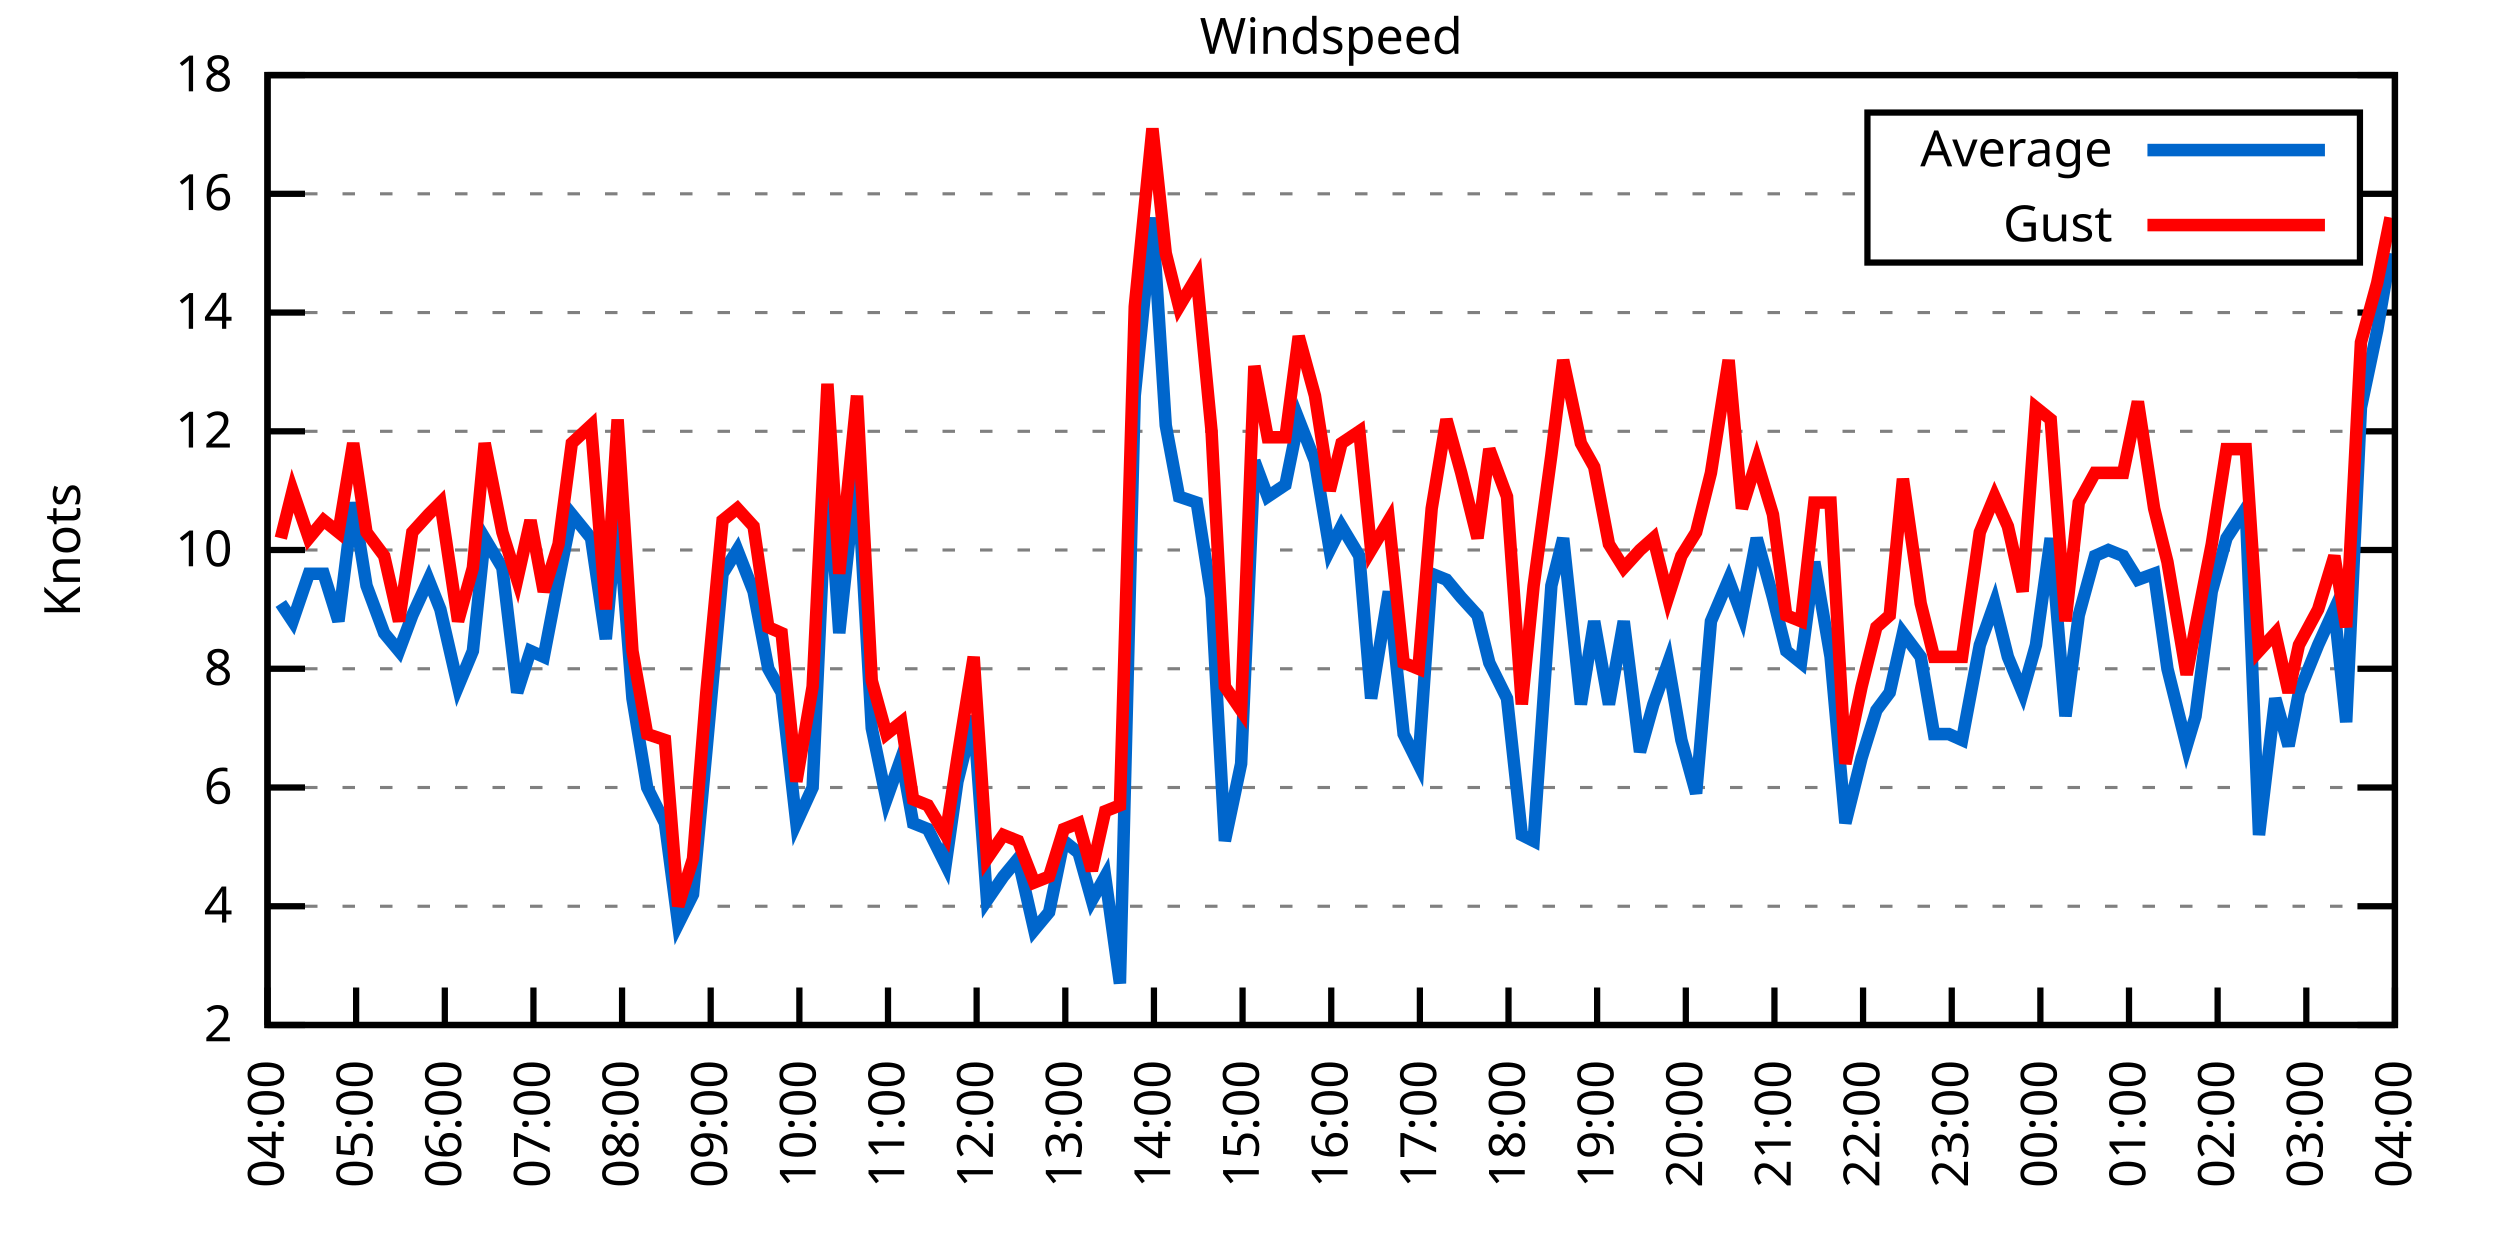
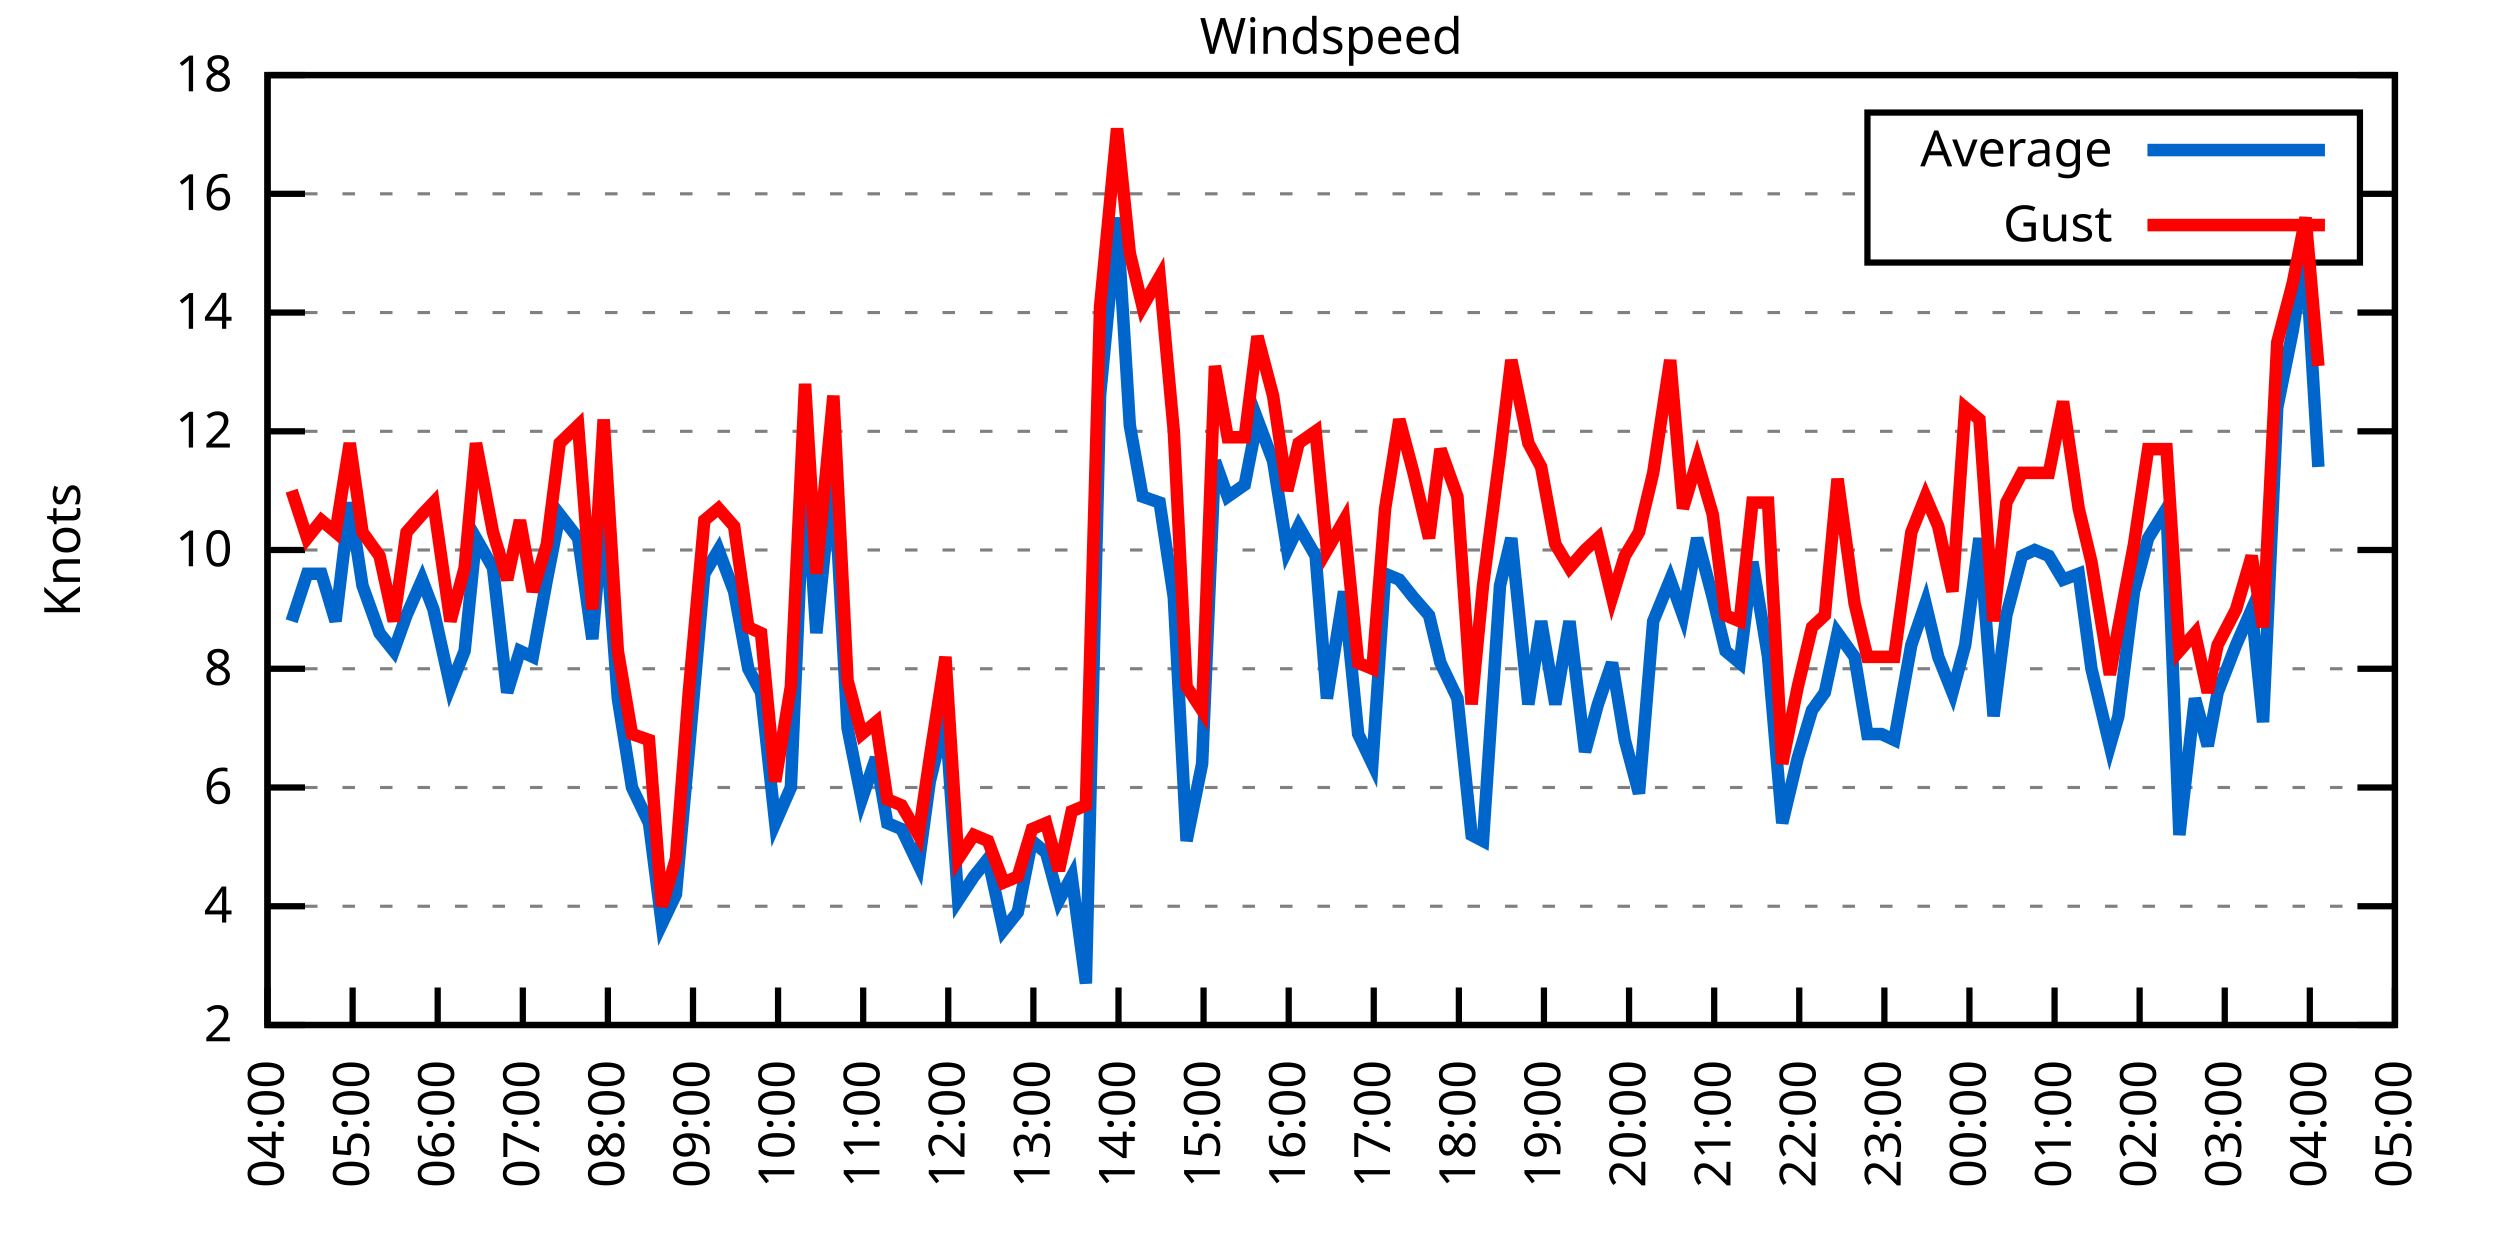
<svg xmlns="http://www.w3.org/2000/svg" xmlns:xlink="http://www.w3.org/1999/xlink" width="400" height="200" viewBox="0 0 400 200">
  <g id="gnuplot_canvas">
    <rect x="0" y="0" width="400" height="200" fill="none" />
    <defs>
      <circle id="gpDot" r="0.5" stroke-width="0.5" stroke="currentColor" />
      <path id="gpPt0" stroke-width="0.333" stroke="currentColor" d="M-1,0 h2 M0,-1 v2" />
      <path id="gpPt1" stroke-width="0.333" stroke="currentColor" d="M-1,-1 L1,1 M1,-1 L-1,1" />
      <path id="gpPt2" stroke-width="0.333" stroke="currentColor" d="M-1,0 L1,0 M0,-1 L0,1 M-1,-1 L1,1 M-1,1 L1,-1" />
      <rect id="gpPt3" stroke-width="0.333" stroke="currentColor" x="-1" y="-1" width="2" height="2" />
      <rect id="gpPt4" stroke-width="0.333" stroke="currentColor" fill="currentColor" x="-1" y="-1" width="2" height="2" />
      <circle id="gpPt5" stroke-width="0.333" stroke="currentColor" cx="0" cy="0" r="1" />
      <use xlink:href="#gpPt5" id="gpPt6" fill="currentColor" stroke="none" />
      <path id="gpPt7" stroke-width="0.333" stroke="currentColor" d="M0,-1.33 L-1.33,0.67 L1.33,0.67 z" />
      <use xlink:href="#gpPt7" id="gpPt8" fill="currentColor" stroke="none" />
      <use xlink:href="#gpPt7" id="gpPt9" stroke="currentColor" transform="rotate(180)" />
      <use xlink:href="#gpPt9" id="gpPt10" fill="currentColor" stroke="none" />
      <use xlink:href="#gpPt3" id="gpPt11" stroke="currentColor" transform="rotate(45)" />
      <use xlink:href="#gpPt11" id="gpPt12" fill="currentColor" stroke="none" />
      <path id="gpPt13" stroke-width="0.333" stroke="currentColor" d="M0,1.330 L1.265,0.411 L0.782,-1.067 L-0.782,-1.076 L-1.265,0.411 z" />
      <use xlink:href="#gpPt13" id="gpPt14" fill="currentColor" stroke="none" />
      <filter id="textbox" filterUnits="objectBoundingBox" x="0" y="0" height="1" width="1">
        <feFlood flood-color="white" flood-opacity="1" result="bgnd" />
        <feComposite in="SourceGraphic" in2="bgnd" operator="atop" />
      </filter>
      <filter id="greybox" filterUnits="objectBoundingBox" x="0" y="0" height="1" width="1">
        <feFlood flood-color="lightgrey" flood-opacity="1" result="grey" />
        <feComposite in="SourceGraphic" in2="grey" operator="atop" />
      </filter>
    </defs>
    <g fill="none" color="white" stroke="currentColor" stroke-width="1.00" stroke-linecap="butt" stroke-linejoin="miter">
</g>
    <g fill="none" color="black" stroke="currentColor" stroke-width="1.00" stroke-linecap="butt" stroke-linejoin="miter">
      <g stroke="none" shape-rendering="crispEdges">
        <polygon fill="rgb(255, 255, 255)" points="42.80,164.00 383.18,164.00 383.18,12.02 42.80,12.02 " />
      </g>
    </g>
    <g fill="none" color="black" stroke="currentColor" stroke-width="1.00" stroke-linecap="butt" stroke-linejoin="miter">
</g>
    <g fill="none" color="black" stroke="black" stroke-width="0.50" stroke-linecap="butt" stroke-linejoin="miter">
</g>
    <g fill="none" color="gray" stroke="currentColor" stroke-width="0.50" stroke-linecap="butt" stroke-linejoin="miter">
      <path stroke="gray" stroke-dasharray="2,4" class="gridline" d="M42.80,164.00 L383.19,164.00  " />
    </g>
    <g fill="none" color="gray" stroke="gray" stroke-width="1.00" stroke-linecap="butt" stroke-linejoin="miter">
</g>
    <g fill="none" color="black" stroke="currentColor" stroke-width="1.00" stroke-linecap="butt" stroke-linejoin="miter">
      <path stroke="black" d="M42.80,164.00 L48.80,164.00 M383.19,164.00 L377.19,164.00  " />
      <g transform="translate(37.20,166.60)" stroke="none" fill="black" font-family="Sans" font-size="8.00" text-anchor="end">
        <text>
          <tspan font-family="Sans"> 2</tspan>
        </text>
      </g>
    </g>
    <g fill="none" color="black" stroke="currentColor" stroke-width="1.00" stroke-linecap="butt" stroke-linejoin="miter">
</g>
    <g fill="none" color="black" stroke="black" stroke-width="0.50" stroke-linecap="butt" stroke-linejoin="miter">
</g>
    <g fill="none" color="gray" stroke="currentColor" stroke-width="0.50" stroke-linecap="butt" stroke-linejoin="miter">
      <path stroke="gray" stroke-dasharray="2,4" class="gridline" d="M42.80,145.00 L383.19,145.00  " />
    </g>
    <g fill="none" color="gray" stroke="gray" stroke-width="1.00" stroke-linecap="butt" stroke-linejoin="miter">
</g>
    <g fill="none" color="black" stroke="currentColor" stroke-width="1.00" stroke-linecap="butt" stroke-linejoin="miter">
      <path stroke="black" d="M42.80,145.00 L48.80,145.00 M383.19,145.00 L377.19,145.00  " />
      <g transform="translate(37.20,147.60)" stroke="none" fill="black" font-family="Sans" font-size="8.00" text-anchor="end">
        <text>
          <tspan font-family="Sans"> 4</tspan>
        </text>
      </g>
    </g>
    <g fill="none" color="black" stroke="currentColor" stroke-width="1.00" stroke-linecap="butt" stroke-linejoin="miter">
</g>
    <g fill="none" color="black" stroke="black" stroke-width="0.50" stroke-linecap="butt" stroke-linejoin="miter">
</g>
    <g fill="none" color="gray" stroke="currentColor" stroke-width="0.50" stroke-linecap="butt" stroke-linejoin="miter">
      <path stroke="gray" stroke-dasharray="2,4" class="gridline" d="M42.80,126.00 L383.19,126.00  " />
    </g>
    <g fill="none" color="gray" stroke="gray" stroke-width="1.00" stroke-linecap="butt" stroke-linejoin="miter">
</g>
    <g fill="none" color="black" stroke="currentColor" stroke-width="1.00" stroke-linecap="butt" stroke-linejoin="miter">
      <path stroke="black" d="M42.80,126.00 L48.80,126.00 M383.19,126.00 L377.19,126.00  " />
      <g transform="translate(37.20,128.60)" stroke="none" fill="black" font-family="Sans" font-size="8.00" text-anchor="end">
        <text>
          <tspan font-family="Sans"> 6</tspan>
        </text>
      </g>
    </g>
    <g fill="none" color="black" stroke="currentColor" stroke-width="1.00" stroke-linecap="butt" stroke-linejoin="miter">
</g>
    <g fill="none" color="black" stroke="black" stroke-width="0.50" stroke-linecap="butt" stroke-linejoin="miter">
</g>
    <g fill="none" color="gray" stroke="currentColor" stroke-width="0.50" stroke-linecap="butt" stroke-linejoin="miter">
      <path stroke="gray" stroke-dasharray="2,4" class="gridline" d="M42.80,107.00 L383.19,107.00  " />
    </g>
    <g fill="none" color="gray" stroke="gray" stroke-width="1.00" stroke-linecap="butt" stroke-linejoin="miter">
</g>
    <g fill="none" color="black" stroke="currentColor" stroke-width="1.00" stroke-linecap="butt" stroke-linejoin="miter">
      <path stroke="black" d="M42.80,107.00 L48.80,107.00 M383.19,107.00 L377.19,107.00  " />
      <g transform="translate(37.20,109.60)" stroke="none" fill="black" font-family="Sans" font-size="8.00" text-anchor="end">
        <text>
          <tspan font-family="Sans"> 8</tspan>
        </text>
      </g>
    </g>
    <g fill="none" color="black" stroke="currentColor" stroke-width="1.00" stroke-linecap="butt" stroke-linejoin="miter">
</g>
    <g fill="none" color="black" stroke="black" stroke-width="0.50" stroke-linecap="butt" stroke-linejoin="miter">
</g>
    <g fill="none" color="gray" stroke="currentColor" stroke-width="0.50" stroke-linecap="butt" stroke-linejoin="miter">
      <path stroke="gray" stroke-dasharray="2,4" class="gridline" d="M42.80,88.00 L383.19,88.00  " />
    </g>
    <g fill="none" color="gray" stroke="gray" stroke-width="1.00" stroke-linecap="butt" stroke-linejoin="miter">
</g>
    <g fill="none" color="black" stroke="currentColor" stroke-width="1.00" stroke-linecap="butt" stroke-linejoin="miter">
      <path stroke="black" d="M42.80,88.00 L48.80,88.00 M383.19,88.00 L377.19,88.00  " />
      <g transform="translate(37.20,90.60)" stroke="none" fill="black" font-family="Sans" font-size="8.00" text-anchor="end">
        <text>
          <tspan font-family="Sans"> 10</tspan>
        </text>
      </g>
    </g>
    <g fill="none" color="black" stroke="currentColor" stroke-width="1.00" stroke-linecap="butt" stroke-linejoin="miter">
</g>
    <g fill="none" color="black" stroke="black" stroke-width="0.50" stroke-linecap="butt" stroke-linejoin="miter">
</g>
    <g fill="none" color="gray" stroke="currentColor" stroke-width="0.50" stroke-linecap="butt" stroke-linejoin="miter">
      <path stroke="gray" stroke-dasharray="2,4" class="gridline" d="M42.80,69.01 L383.19,69.01  " />
    </g>
    <g fill="none" color="gray" stroke="gray" stroke-width="1.00" stroke-linecap="butt" stroke-linejoin="miter">
</g>
    <g fill="none" color="black" stroke="currentColor" stroke-width="1.00" stroke-linecap="butt" stroke-linejoin="miter">
      <path stroke="black" d="M42.80,69.01 L48.80,69.01 M383.19,69.01 L377.19,69.01  " />
      <g transform="translate(37.20,71.61)" stroke="none" fill="black" font-family="Sans" font-size="8.00" text-anchor="end">
        <text>
          <tspan font-family="Sans"> 12</tspan>
        </text>
      </g>
    </g>
    <g fill="none" color="black" stroke="currentColor" stroke-width="1.00" stroke-linecap="butt" stroke-linejoin="miter">
</g>
    <g fill="none" color="black" stroke="black" stroke-width="0.50" stroke-linecap="butt" stroke-linejoin="miter">
</g>
    <g fill="none" color="gray" stroke="currentColor" stroke-width="0.50" stroke-linecap="butt" stroke-linejoin="miter">
      <path stroke="gray" stroke-dasharray="2,4" class="gridline" d="M42.80,50.01 L383.19,50.01  " />
    </g>
    <g fill="none" color="gray" stroke="gray" stroke-width="1.00" stroke-linecap="butt" stroke-linejoin="miter">
</g>
    <g fill="none" color="black" stroke="currentColor" stroke-width="1.00" stroke-linecap="butt" stroke-linejoin="miter">
      <path stroke="black" d="M42.80,50.01 L48.80,50.01 M383.19,50.01 L377.19,50.01  " />
      <g transform="translate(37.20,52.61)" stroke="none" fill="black" font-family="Sans" font-size="8.00" text-anchor="end">
        <text>
          <tspan font-family="Sans"> 14</tspan>
        </text>
      </g>
    </g>
    <g fill="none" color="black" stroke="currentColor" stroke-width="1.00" stroke-linecap="butt" stroke-linejoin="miter">
</g>
    <g fill="none" color="black" stroke="black" stroke-width="0.50" stroke-linecap="butt" stroke-linejoin="miter">
</g>
    <g fill="none" color="gray" stroke="currentColor" stroke-width="0.50" stroke-linecap="butt" stroke-linejoin="miter">
      <path stroke="gray" stroke-dasharray="2,4" class="gridline" d="M42.80,31.01 L298.79,31.01 M377.59,31.01 L383.19,31.01  " />
    </g>
    <g fill="none" color="gray" stroke="gray" stroke-width="1.00" stroke-linecap="butt" stroke-linejoin="miter">
</g>
    <g fill="none" color="black" stroke="currentColor" stroke-width="1.00" stroke-linecap="butt" stroke-linejoin="miter">
      <path stroke="black" d="M42.80,31.01 L48.80,31.01 M383.19,31.01 L377.19,31.01  " />
      <g transform="translate(37.20,33.61)" stroke="none" fill="black" font-family="Sans" font-size="8.00" text-anchor="end">
        <text>
          <tspan font-family="Sans"> 16</tspan>
        </text>
      </g>
    </g>
    <g fill="none" color="black" stroke="currentColor" stroke-width="1.00" stroke-linecap="butt" stroke-linejoin="miter">
</g>
    <g fill="none" color="black" stroke="black" stroke-width="0.50" stroke-linecap="butt" stroke-linejoin="miter">
</g>
    <g fill="none" color="gray" stroke="currentColor" stroke-width="0.50" stroke-linecap="butt" stroke-linejoin="miter">
      <path stroke="gray" stroke-dasharray="2,4" class="gridline" d="M42.80,12.01 L383.19,12.01  " />
    </g>
    <g fill="none" color="gray" stroke="gray" stroke-width="1.00" stroke-linecap="butt" stroke-linejoin="miter">
</g>
    <g fill="none" color="black" stroke="currentColor" stroke-width="1.00" stroke-linecap="butt" stroke-linejoin="miter">
      <path stroke="black" d="M42.80,12.01 L48.80,12.01 M383.19,12.01 L377.19,12.01  " />
      <g transform="translate(37.20,14.61)" stroke="none" fill="black" font-family="Sans" font-size="8.00" text-anchor="end">
        <text>
          <tspan font-family="Sans"> 18</tspan>
        </text>
      </g>
    </g>
    <g fill="none" color="black" stroke="currentColor" stroke-width="1.00" stroke-linecap="butt" stroke-linejoin="miter">
      <path stroke="black" d="M42.80,164.00 L42.80,158.00  " />
      <g transform="translate(45.40,169.60) rotate(270.00)" stroke="none" fill="black" font-family="Sans" font-size="8.00" text-anchor="end">
        <text>
          <tspan font-family="Sans">04:00</tspan>
        </text>
      </g>
    </g>
    <g fill="none" color="black" stroke="currentColor" stroke-width="1.00" stroke-linecap="butt" stroke-linejoin="miter">
-       <path stroke="black" d="M56.98,164.00 L56.98,158.00  " />
-       <g transform="translate(59.58,169.60) rotate(270.00)" stroke="none" fill="black" font-family="Sans" font-size="8.00" text-anchor="end">
+       <path stroke="black" d="M56.42,164.00 L56.42,158.00  " />
+       <g transform="translate(59.02,169.60) rotate(270.00)" stroke="none" fill="black" font-family="Sans" font-size="8.00" text-anchor="end">
        <text>
          <tspan font-family="Sans">05:00</tspan>
        </text>
      </g>
    </g>
    <g fill="none" color="black" stroke="currentColor" stroke-width="1.00" stroke-linecap="butt" stroke-linejoin="miter">
-       <path stroke="black" d="M71.17,164.00 L71.17,158.00  " />
-       <g transform="translate(73.77,169.60) rotate(270.00)" stroke="none" fill="black" font-family="Sans" font-size="8.00" text-anchor="end">
+       <path stroke="black" d="M70.03,164.00 L70.03,158.00  " />
+       <g transform="translate(72.63,169.60) rotate(270.00)" stroke="none" fill="black" font-family="Sans" font-size="8.00" text-anchor="end">
        <text>
          <tspan font-family="Sans">06:00</tspan>
        </text>
      </g>
    </g>
    <g fill="none" color="black" stroke="currentColor" stroke-width="1.00" stroke-linecap="butt" stroke-linejoin="miter">
-       <path stroke="black" d="M85.35,164.00 L85.35,158.00  " />
-       <g transform="translate(87.95,169.60) rotate(270.00)" stroke="none" fill="black" font-family="Sans" font-size="8.00" text-anchor="end">
+       <path stroke="black" d="M83.65,164.00 L83.65,158.00  " />
+       <g transform="translate(86.25,169.60) rotate(270.00)" stroke="none" fill="black" font-family="Sans" font-size="8.00" text-anchor="end">
        <text>
          <tspan font-family="Sans">07:00</tspan>
        </text>
      </g>
    </g>
    <g fill="none" color="black" stroke="currentColor" stroke-width="1.00" stroke-linecap="butt" stroke-linejoin="miter">
-       <path stroke="black" d="M99.53,164.00 L99.53,158.00  " />
-       <g transform="translate(102.13,169.60) rotate(270.00)" stroke="none" fill="black" font-family="Sans" font-size="8.00" text-anchor="end">
+       <path stroke="black" d="M97.26,164.00 L97.26,158.00  " />
+       <g transform="translate(99.86,169.60) rotate(270.00)" stroke="none" fill="black" font-family="Sans" font-size="8.00" text-anchor="end">
        <text>
          <tspan font-family="Sans">08:00</tspan>
        </text>
      </g>
    </g>
    <g fill="none" color="black" stroke="currentColor" stroke-width="1.00" stroke-linecap="butt" stroke-linejoin="miter">
-       <path stroke="black" d="M113.71,164.00 L113.71,158.00  " />
-       <g transform="translate(116.31,169.60) rotate(270.00)" stroke="none" fill="black" font-family="Sans" font-size="8.00" text-anchor="end">
+       <path stroke="black" d="M110.88,164.00 L110.88,158.00  " />
+       <g transform="translate(113.48,169.60) rotate(270.00)" stroke="none" fill="black" font-family="Sans" font-size="8.00" text-anchor="end">
        <text>
          <tspan font-family="Sans">09:00</tspan>
        </text>
      </g>
    </g>
    <g fill="none" color="black" stroke="currentColor" stroke-width="1.00" stroke-linecap="butt" stroke-linejoin="miter">
-       <path stroke="black" d="M127.90,164.00 L127.90,158.00  " />
-       <g transform="translate(130.50,169.60) rotate(270.00)" stroke="none" fill="black" font-family="Sans" font-size="8.00" text-anchor="end">
+       <path stroke="black" d="M124.49,164.00 L124.49,158.00  " />
+       <g transform="translate(127.09,169.60) rotate(270.00)" stroke="none" fill="black" font-family="Sans" font-size="8.00" text-anchor="end">
        <text>
          <tspan font-family="Sans">10:00</tspan>
        </text>
      </g>
    </g>
    <g fill="none" color="black" stroke="currentColor" stroke-width="1.00" stroke-linecap="butt" stroke-linejoin="miter">
-       <path stroke="black" d="M142.08,164.00 L142.08,158.00  " />
-       <g transform="translate(144.68,169.60) rotate(270.00)" stroke="none" fill="black" font-family="Sans" font-size="8.00" text-anchor="end">
+       <path stroke="black" d="M138.11,164.00 L138.11,158.00  " />
+       <g transform="translate(140.71,169.60) rotate(270.00)" stroke="none" fill="black" font-family="Sans" font-size="8.00" text-anchor="end">
        <text>
          <tspan font-family="Sans">11:00</tspan>
        </text>
      </g>
    </g>
    <g fill="none" color="black" stroke="currentColor" stroke-width="1.00" stroke-linecap="butt" stroke-linejoin="miter">
-       <path stroke="black" d="M156.26,164.00 L156.26,158.00  " />
-       <g transform="translate(158.86,169.60) rotate(270.00)" stroke="none" fill="black" font-family="Sans" font-size="8.00" text-anchor="end">
+       <path stroke="black" d="M151.72,164.00 L151.72,158.00  " />
+       <g transform="translate(154.32,169.60) rotate(270.00)" stroke="none" fill="black" font-family="Sans" font-size="8.00" text-anchor="end">
        <text>
          <tspan font-family="Sans">12:00</tspan>
        </text>
      </g>
    </g>
    <g fill="none" color="black" stroke="currentColor" stroke-width="1.00" stroke-linecap="butt" stroke-linejoin="miter">
-       <path stroke="black" d="M170.45,164.00 L170.45,158.00  " />
-       <g transform="translate(173.05,169.60) rotate(270.00)" stroke="none" fill="black" font-family="Sans" font-size="8.00" text-anchor="end">
+       <path stroke="black" d="M165.34,164.00 L165.34,158.00  " />
+       <g transform="translate(167.94,169.60) rotate(270.00)" stroke="none" fill="black" font-family="Sans" font-size="8.00" text-anchor="end">
        <text>
          <tspan font-family="Sans">13:00</tspan>
        </text>
      </g>
    </g>
    <g fill="none" color="black" stroke="currentColor" stroke-width="1.00" stroke-linecap="butt" stroke-linejoin="miter">
-       <path stroke="black" d="M184.63,164.00 L184.63,158.00  " />
-       <g transform="translate(187.23,169.60) rotate(270.00)" stroke="none" fill="black" font-family="Sans" font-size="8.00" text-anchor="end">
+       <path stroke="black" d="M178.96,164.00 L178.96,158.00  " />
+       <g transform="translate(181.56,169.60) rotate(270.00)" stroke="none" fill="black" font-family="Sans" font-size="8.00" text-anchor="end">
        <text>
          <tspan font-family="Sans">14:00</tspan>
        </text>
      </g>
    </g>
    <g fill="none" color="black" stroke="currentColor" stroke-width="1.00" stroke-linecap="butt" stroke-linejoin="miter">
-       <path stroke="black" d="M198.81,164.00 L198.81,158.00  " />
-       <g transform="translate(201.41,169.60) rotate(270.00)" stroke="none" fill="black" font-family="Sans" font-size="8.00" text-anchor="end">
+       <path stroke="black" d="M192.57,164.00 L192.57,158.00  " />
+       <g transform="translate(195.17,169.60) rotate(270.00)" stroke="none" fill="black" font-family="Sans" font-size="8.00" text-anchor="end">
        <text>
          <tspan font-family="Sans">15:00</tspan>
        </text>
      </g>
    </g>
    <g fill="none" color="black" stroke="currentColor" stroke-width="1.00" stroke-linecap="butt" stroke-linejoin="miter">
-       <path stroke="black" d="M213.00,164.00 L213.00,158.00  " />
-       <g transform="translate(215.60,169.60) rotate(270.00)" stroke="none" fill="black" font-family="Sans" font-size="8.00" text-anchor="end">
+       <path stroke="black" d="M206.19,164.00 L206.19,158.00  " />
+       <g transform="translate(208.79,169.60) rotate(270.00)" stroke="none" fill="black" font-family="Sans" font-size="8.00" text-anchor="end">
        <text>
          <tspan font-family="Sans">16:00</tspan>
        </text>
      </g>
    </g>
    <g fill="none" color="black" stroke="currentColor" stroke-width="1.00" stroke-linecap="butt" stroke-linejoin="miter">
-       <path stroke="black" d="M227.18,164.00 L227.18,158.00  " />
-       <g transform="translate(229.78,169.60) rotate(270.00)" stroke="none" fill="black" font-family="Sans" font-size="8.00" text-anchor="end">
+       <path stroke="black" d="M219.80,164.00 L219.80,158.00  " />
+       <g transform="translate(222.40,169.60) rotate(270.00)" stroke="none" fill="black" font-family="Sans" font-size="8.00" text-anchor="end">
        <text>
          <tspan font-family="Sans">17:00</tspan>
        </text>
      </g>
    </g>
    <g fill="none" color="black" stroke="currentColor" stroke-width="1.00" stroke-linecap="butt" stroke-linejoin="miter">
-       <path stroke="black" d="M241.36,164.00 L241.36,158.00  " />
-       <g transform="translate(243.96,169.60) rotate(270.00)" stroke="none" fill="black" font-family="Sans" font-size="8.00" text-anchor="end">
+       <path stroke="black" d="M233.42,164.00 L233.42,158.00  " />
+       <g transform="translate(236.02,169.60) rotate(270.00)" stroke="none" fill="black" font-family="Sans" font-size="8.00" text-anchor="end">
        <text>
          <tspan font-family="Sans">18:00</tspan>
        </text>
      </g>
    </g>
    <g fill="none" color="black" stroke="currentColor" stroke-width="1.00" stroke-linecap="butt" stroke-linejoin="miter">
-       <path stroke="black" d="M255.54,164.00 L255.54,158.00  " />
-       <g transform="translate(258.14,169.60) rotate(270.00)" stroke="none" fill="black" font-family="Sans" font-size="8.00" text-anchor="end">
+       <path stroke="black" d="M247.03,164.00 L247.03,158.00  " />
+       <g transform="translate(249.63,169.60) rotate(270.00)" stroke="none" fill="black" font-family="Sans" font-size="8.00" text-anchor="end">
        <text>
          <tspan font-family="Sans">19:00</tspan>
        </text>
      </g>
    </g>
    <g fill="none" color="black" stroke="currentColor" stroke-width="1.00" stroke-linecap="butt" stroke-linejoin="miter">
-       <path stroke="black" d="M269.73,164.00 L269.73,158.00  " />
-       <g transform="translate(272.33,169.60) rotate(270.00)" stroke="none" fill="black" font-family="Sans" font-size="8.00" text-anchor="end">
+       <path stroke="black" d="M260.65,164.00 L260.65,158.00  " />
+       <g transform="translate(263.25,169.60) rotate(270.00)" stroke="none" fill="black" font-family="Sans" font-size="8.00" text-anchor="end">
        <text>
          <tspan font-family="Sans">20:00</tspan>
        </text>
      </g>
    </g>
    <g fill="none" color="black" stroke="currentColor" stroke-width="1.00" stroke-linecap="butt" stroke-linejoin="miter">
-       <path stroke="black" d="M283.91,164.00 L283.91,158.00  " />
-       <g transform="translate(286.51,169.60) rotate(270.00)" stroke="none" fill="black" font-family="Sans" font-size="8.00" text-anchor="end">
+       <path stroke="black" d="M274.27,164.00 L274.27,158.00  " />
+       <g transform="translate(276.87,169.60) rotate(270.00)" stroke="none" fill="black" font-family="Sans" font-size="8.00" text-anchor="end">
        <text>
          <tspan font-family="Sans">21:00</tspan>
        </text>
      </g>
    </g>
    <g fill="none" color="black" stroke="currentColor" stroke-width="1.00" stroke-linecap="butt" stroke-linejoin="miter">
-       <path stroke="black" d="M298.09,164.00 L298.09,158.00  " />
-       <g transform="translate(300.69,169.60) rotate(270.00)" stroke="none" fill="black" font-family="Sans" font-size="8.00" text-anchor="end">
+       <path stroke="black" d="M287.88,164.00 L287.88,158.00  " />
+       <g transform="translate(290.48,169.60) rotate(270.00)" stroke="none" fill="black" font-family="Sans" font-size="8.00" text-anchor="end">
        <text>
          <tspan font-family="Sans">22:00</tspan>
        </text>
      </g>
    </g>
    <g fill="none" color="black" stroke="currentColor" stroke-width="1.00" stroke-linecap="butt" stroke-linejoin="miter">
-       <path stroke="black" d="M312.28,164.00 L312.28,158.00  " />
-       <g transform="translate(314.88,169.60) rotate(270.00)" stroke="none" fill="black" font-family="Sans" font-size="8.00" text-anchor="end">
+       <path stroke="black" d="M301.50,164.00 L301.50,158.00  " />
+       <g transform="translate(304.10,169.60) rotate(270.00)" stroke="none" fill="black" font-family="Sans" font-size="8.00" text-anchor="end">
        <text>
          <tspan font-family="Sans">23:00</tspan>
        </text>
      </g>
    </g>
    <g fill="none" color="black" stroke="currentColor" stroke-width="1.00" stroke-linecap="butt" stroke-linejoin="miter">
-       <path stroke="black" d="M326.46,164.00 L326.46,158.00  " />
-       <g transform="translate(329.06,169.60) rotate(270.00)" stroke="none" fill="black" font-family="Sans" font-size="8.00" text-anchor="end">
+       <path stroke="black" d="M315.11,164.00 L315.11,158.00  " />
+       <g transform="translate(317.71,169.60) rotate(270.00)" stroke="none" fill="black" font-family="Sans" font-size="8.00" text-anchor="end">
        <text>
          <tspan font-family="Sans">00:00</tspan>
        </text>
      </g>
    </g>
    <g fill="none" color="black" stroke="currentColor" stroke-width="1.00" stroke-linecap="butt" stroke-linejoin="miter">
-       <path stroke="black" d="M340.64,164.00 L340.64,158.00  " />
-       <g transform="translate(343.24,169.60) rotate(270.00)" stroke="none" fill="black" font-family="Sans" font-size="8.00" text-anchor="end">
+       <path stroke="black" d="M328.73,164.00 L328.73,158.00  " />
+       <g transform="translate(331.33,169.60) rotate(270.00)" stroke="none" fill="black" font-family="Sans" font-size="8.00" text-anchor="end">
        <text>
          <tspan font-family="Sans">01:00</tspan>
        </text>
      </g>
    </g>
    <g fill="none" color="black" stroke="currentColor" stroke-width="1.00" stroke-linecap="butt" stroke-linejoin="miter">
-       <path stroke="black" d="M354.82,164.00 L354.82,158.00  " />
-       <g transform="translate(357.42,169.60) rotate(270.00)" stroke="none" fill="black" font-family="Sans" font-size="8.00" text-anchor="end">
+       <path stroke="black" d="M342.34,164.00 L342.34,158.00  " />
+       <g transform="translate(344.94,169.60) rotate(270.00)" stroke="none" fill="black" font-family="Sans" font-size="8.00" text-anchor="end">
        <text>
          <tspan font-family="Sans">02:00</tspan>
        </text>
      </g>
    </g>
    <g fill="none" color="black" stroke="currentColor" stroke-width="1.00" stroke-linecap="butt" stroke-linejoin="miter">
-       <path stroke="black" d="M369.01,164.00 L369.01,158.00  " />
-       <g transform="translate(371.61,169.60) rotate(270.00)" stroke="none" fill="black" font-family="Sans" font-size="8.00" text-anchor="end">
+       <path stroke="black" d="M355.96,164.00 L355.96,158.00  " />
+       <g transform="translate(358.56,169.60) rotate(270.00)" stroke="none" fill="black" font-family="Sans" font-size="8.00" text-anchor="end">
        <text>
          <tspan font-family="Sans">03:00</tspan>
+         </text>
+       </g>
+     </g>
+     <g fill="none" color="black" stroke="currentColor" stroke-width="1.00" stroke-linecap="butt" stroke-linejoin="miter">
+       <path stroke="black" d="M369.57,164.00 L369.57,158.00  " />
+       <g transform="translate(372.17,169.60) rotate(270.00)" stroke="none" fill="black" font-family="Sans" font-size="8.00" text-anchor="end">
+         <text>
+           <tspan font-family="Sans">04:00</tspan>
        </text>
      </g>
    </g>
    <g fill="none" color="black" stroke="currentColor" stroke-width="1.00" stroke-linecap="butt" stroke-linejoin="miter">
      <path stroke="black" d="M383.19,164.00 L383.19,158.00  " />
      <g transform="translate(385.79,169.60) rotate(270.00)" stroke="none" fill="black" font-family="Sans" font-size="8.00" text-anchor="end">
        <text>
-           <tspan font-family="Sans">04:00</tspan>
+           <tspan font-family="Sans">05:00</tspan>
        </text>
      </g>
    </g>
    <g fill="none" color="black" stroke="currentColor" stroke-width="1.00" stroke-linecap="butt" stroke-linejoin="miter">
</g>
    <g fill="none" color="black" stroke="currentColor" stroke-width="1.00" stroke-linecap="butt" stroke-linejoin="miter">
      <path stroke="black" d="M42.80,12.01 L42.80,164.00 L383.19,164.00 L383.19,12.01 L42.80,12.01 Z  " />
    </g>
    <g fill="none" color="black" stroke="currentColor" stroke-width="1.00" stroke-linecap="butt" stroke-linejoin="miter">
</g>
    <g fill="none" color="black" stroke="currentColor" stroke-width="1.00" stroke-linecap="butt" stroke-linejoin="miter">
      <path stroke="black" d="M298.79,42.01 L298.79,18.01 L377.59,18.01 L377.59,42.01 L298.79,42.01 Z  " />
    </g>
    <g id="Windspeed_plot_1">
      <g fill="none" color="white" stroke="black" stroke-width="2.00" stroke-linecap="butt" stroke-linejoin="miter">
</g>
      <g fill="none" color="black" stroke="currentColor" stroke-width="2.00" stroke-linecap="butt" stroke-linejoin="miter">
        <g transform="translate(337.99,26.61)" stroke="none" fill="black" font-family="Sans" font-size="8.00" text-anchor="end">
          <text>
            <tspan font-family="Sans">Average</tspan>
          </text>
        </g>
      </g>
      <g fill="none" color="black" stroke="currentColor" stroke-width="2.00" stroke-linecap="butt" stroke-linejoin="miter">
-         <path stroke="rgb(  0, 102, 204)" d="M343.59,24.01 L371.99,24.01 M44.93,96.55 L46.82,99.40 L49.42,91.80 L51.78,91.80 L54.15,99.40 L56.51,80.41   L58.64,93.70 L61.47,101.30 L63.84,104.15 L65.97,98.45 L68.57,92.75 L70.46,97.50 L73.29,109.85 L75.66,104.15   L77.55,86.11 L80.38,90.85 L82.75,110.80 L84.88,104.15 L87.00,105.10 L89.37,92.75 L91.49,82.31 L94.57,86.11   L96.93,102.25 L98.82,81.36 L101.19,111.75 L103.55,126.00 L106.39,131.70 L108.51,147.85 L110.88,143.10 L113.01,120.30   L115.61,91.80 L117.97,88.00 L120.57,94.65 L122.93,107.00 L125.06,110.80 L127.42,131.70 L130.02,126.00 L132.39,73.76   L134.28,101.30 L137.12,74.71 L139.48,116.50 L141.84,127.90 L144.21,121.25 L146.10,131.70 L148.46,132.65 L151.30,138.35   L153.19,125.05 L155.79,114.60 L157.92,144.05 L160.52,140.25 L162.88,137.40 L165.48,148.80 L167.85,145.95 L170.21,134.55   L172.57,136.45 L174.70,144.05 L176.83,140.25 L179.19,157.35 L181.56,63.31 L184.39,34.81 L186.52,68.06 L188.65,79.46   L191.48,80.41 L193.85,95.60 L195.98,134.55 L198.58,122.20 L200.70,73.76 L202.83,79.46 L205.67,77.56 L207.79,67.11   L210.39,73.76 L212.76,88.00 L214.65,84.21 L217.49,88.95 L219.38,111.75 L222.21,94.65 L224.58,117.45 L226.94,122.20   L229.07,91.80 L231.43,92.75 L233.80,95.60 L236.40,98.45 L238.29,106.05 L241.12,111.75 L243.49,133.60 L245.38,134.55   L248.22,93.70 L250.11,86.11 L252.94,112.70 L255.07,99.40 L257.43,112.70 L259.80,99.40 L262.40,120.30 L264.53,112.70   L266.89,106.05 L269.02,118.40 L271.38,126.95 L273.75,99.40 L276.58,92.75 L278.71,98.45 L281.07,86.11 L283.67,95.60   L285.80,104.15 L288.16,106.05 L290.29,89.90 L292.89,105.10 L295.26,131.70 L297.86,121.25 L300.22,113.65 L302.35,110.80   L304.47,101.30 L307.31,105.10 L309.44,117.45 L311.80,117.45 L313.93,118.40 L316.77,103.20 L319.13,96.55 L321.26,105.10   L323.62,110.80 L325.75,103.20 L328.11,86.11 L330.48,114.60 L332.60,98.45 L335.20,88.95 L337.33,88.00 L339.70,88.95   L342.06,92.75 L344.66,91.80 L346.79,107.00 L349.86,119.35 L351.28,114.60 L353.88,94.65 L356.24,86.11 L359.32,81.36   L361.44,133.60 L364.04,111.75 L366.17,119.35 L367.83,110.80 L370.90,103.20 L373.50,97.50 L375.39,115.55 L377.75,65.21   L380.35,52.86 L382.48,40.51  " />
+         <path stroke="rgb(  0, 102, 204)" d="M343.59,24.01 L371.99,24.01 M46.66,99.40 L49.15,91.80 L51.42,91.80 L53.69,99.40 L55.96,80.41 L58.00,93.70   L60.73,101.30 L63.00,104.15 L65.04,98.45 L67.54,92.75 L69.35,97.50 L72.07,109.85 L74.34,104.15 L76.16,86.11   L78.88,90.85 L81.15,110.80 L83.19,104.15 L85.24,105.10 L87.50,92.75 L89.55,82.31 L92.50,86.11 L94.77,102.25   L96.58,81.36 L98.85,111.75 L101.12,126.00 L103.84,131.70 L105.89,147.85 L108.15,143.10 L110.20,120.30 L112.69,91.80   L114.96,88.00 L117.46,94.65 L119.73,107.00 L121.77,110.80 L124.04,131.70 L126.54,126.00 L128.81,73.76 L130.62,101.30   L133.34,74.71 L135.61,116.50 L137.88,127.90 L140.15,121.25 L141.97,131.70 L144.24,132.65 L146.96,138.35 L148.77,125.05   L151.27,114.60 L153.31,144.05 L155.81,140.25 L158.08,137.40 L160.57,148.80 L162.84,145.95 L165.11,134.55 L167.38,136.45   L169.43,144.05 L171.47,140.25 L173.74,157.35 L176.01,63.31 L178.73,34.81 L180.77,68.06 L182.81,79.46 L185.54,80.41   L187.81,95.60 L189.85,134.55 L192.34,122.20 L194.39,73.76 L196.43,79.46 L199.15,77.56 L201.19,67.11 L203.69,73.76   L205.96,88.00 L207.78,84.21 L210.50,88.95 L212.31,111.75 L215.04,94.65 L217.31,117.45 L219.58,122.20 L221.62,91.80   L223.89,92.75 L226.16,95.60 L228.65,98.45 L230.47,106.05 L233.19,111.75 L235.46,133.60 L237.28,134.55 L240.00,93.70   L241.81,86.11 L244.54,112.70 L246.58,99.40 L248.85,112.70 L251.12,99.40 L253.61,120.30 L255.66,112.70 L257.93,106.05   L259.97,118.40 L262.24,126.95 L264.51,99.40 L267.23,92.75 L269.27,98.45 L271.54,86.11 L274.04,95.60 L276.08,104.15   L278.35,106.05 L280.39,89.90 L282.89,105.10 L285.16,131.70 L287.65,121.25 L289.92,113.65 L291.97,110.80 L294.01,101.30   L296.73,105.10 L298.77,117.45 L301.04,117.45 L303.08,118.40 L305.81,103.20 L308.08,96.55 L310.12,105.10 L312.39,110.80   L314.43,103.20 L316.70,86.11 L318.97,114.60 L321.01,98.45 L323.51,88.95 L325.55,88.00 L327.82,88.95 L330.09,92.75   L332.59,91.80 L334.63,107.00 L337.58,119.35 L338.94,114.60 L341.44,94.65 L343.70,86.11 L346.65,81.36 L348.70,133.60   L351.19,111.75 L353.24,119.35 L354.82,110.80 L357.77,103.20 L360.27,97.50 L362.09,115.55 L364.36,65.21 L366.85,52.86   L368.89,40.51 L370.94,74.71  " />
      </g>
    </g>
    <g id="Windspeed_plot_2">
      <g fill="none" color="black" stroke="currentColor" stroke-width="2.00" stroke-linecap="butt" stroke-linejoin="miter">
        <g transform="translate(337.99,38.61)" stroke="none" fill="black" font-family="Sans" font-size="8.00" text-anchor="end">
          <text>
            <tspan font-family="Sans">Gust</tspan>
          </text>
        </g>
      </g>
      <g fill="none" color="black" stroke="currentColor" stroke-width="2.00" stroke-linecap="butt" stroke-linejoin="miter">
-         <path stroke="rgb(255,   0,   0)" d="M343.59,36.01 L371.99,36.01 M44.93,86.11 L46.82,78.51 L49.42,86.11 L51.78,83.26 L54.15,85.16 L56.51,70.91   L58.64,85.16 L61.47,88.95 L63.84,99.40 L65.97,85.16 L68.57,82.31 L70.46,80.41 L73.29,99.40 L75.66,90.85   L77.55,70.91 L80.38,85.16 L82.75,92.75 L84.88,83.26 L87.00,94.65 L89.37,87.06 L91.49,70.91 L94.57,68.06   L96.93,97.50 L98.82,67.11 L101.19,104.15 L103.55,117.45 L106.39,118.40 L108.51,145.00 L110.88,137.40 L113.01,110.80   L115.61,83.26 L117.97,81.36 L120.57,84.21 L122.93,100.35 L125.06,101.30 L127.42,125.05 L130.02,109.85 L132.39,61.41   L134.28,91.80 L137.12,63.31 L139.48,108.90 L141.84,117.45 L144.21,115.55 L146.10,127.90 L148.46,128.85 L151.30,133.60   L153.19,121.25 L155.79,105.10 L157.92,137.40 L160.52,133.60 L162.88,134.55 L165.48,141.20 L167.85,140.25 L170.21,132.65   L172.57,131.70 L174.70,139.30 L176.83,129.80 L179.19,128.85 L181.56,49.06 L184.39,20.56 L186.52,40.51 L188.65,49.06   L191.48,44.31 L193.85,69.01 L195.98,109.85 L198.58,113.65 L200.70,58.56 L202.83,69.96 L205.67,69.96 L207.79,53.81   L210.39,63.31 L212.76,78.51 L214.65,70.91 L217.49,69.01 L219.38,88.00 L222.21,83.26 L224.58,106.05 L226.94,107.00   L229.07,81.36 L231.43,67.11 L233.80,75.66 L236.40,86.11 L238.29,71.86 L241.12,79.46 L243.49,112.70 L245.38,93.70   L248.22,72.81 L250.11,57.61 L252.94,70.91 L255.07,74.71 L257.43,87.06 L259.80,90.85 L262.40,88.00 L264.53,86.11   L266.89,95.60 L269.02,88.95 L271.38,85.16 L273.75,75.66 L276.58,57.61 L278.71,81.36 L281.07,73.76 L283.67,82.31   L285.80,98.45 L288.16,99.40 L290.29,80.41 L292.89,80.41 L295.26,122.20 L297.86,109.85 L300.22,100.35 L302.35,98.45   L304.47,76.61 L307.31,96.55 L309.44,105.10 L311.80,105.10 L313.93,105.10 L316.77,85.16 L319.13,79.46 L321.26,84.21   L323.62,94.65 L325.75,65.21 L328.11,67.11 L330.48,99.40 L332.60,80.41 L335.20,75.66 L337.33,75.66 L339.70,75.66   L342.06,64.26 L344.66,81.36 L346.79,89.90 L349.86,107.95 L351.28,100.35 L353.88,87.06 L356.24,71.86 L359.32,71.86   L361.44,104.15 L364.04,101.30 L366.17,110.80 L367.83,103.20 L370.90,97.50 L373.50,88.95 L375.39,100.35 L377.75,54.76   L380.35,45.26 L382.48,34.81  " />
+         <path stroke="rgb(255,   0,   0)" d="M343.59,36.01 L371.99,36.01 M46.66,78.51 L49.15,86.11 L51.42,83.26 L53.69,85.16 L55.96,70.91 L58.00,85.16   L60.73,88.95 L63.00,99.40 L65.04,85.16 L67.54,82.31 L69.35,80.41 L72.07,99.40 L74.34,90.85 L76.16,70.91   L78.88,85.16 L81.15,92.75 L83.19,83.26 L85.24,94.65 L87.50,87.06 L89.55,70.91 L92.50,68.06 L94.77,97.50   L96.58,67.11 L98.85,104.15 L101.12,117.45 L103.84,118.40 L105.89,145.00 L108.15,137.40 L110.20,110.80 L112.69,83.26   L114.96,81.36 L117.46,84.21 L119.73,100.35 L121.77,101.30 L124.04,125.05 L126.54,109.85 L128.81,61.41 L130.62,91.80   L133.34,63.31 L135.61,108.90 L137.88,117.45 L140.15,115.55 L141.97,127.90 L144.24,128.85 L146.96,133.60 L148.77,121.25   L151.27,105.10 L153.31,137.40 L155.81,133.60 L158.08,134.55 L160.57,141.20 L162.84,140.25 L165.11,132.65 L167.38,131.70   L169.43,139.30 L171.47,129.80 L173.74,128.85 L176.01,49.06 L178.73,20.56 L180.77,40.51 L182.81,49.06 L185.54,44.31   L187.81,69.01 L189.85,109.85 L192.34,113.65 L194.39,58.56 L196.43,69.96 L199.15,69.96 L201.19,53.81 L203.69,63.31   L205.96,78.51 L207.78,70.91 L210.50,69.01 L212.31,88.00 L215.04,83.26 L217.31,106.05 L219.58,107.00 L221.62,81.36   L223.89,67.11 L226.16,75.66 L228.65,86.11 L230.47,71.86 L233.19,79.46 L235.46,112.70 L237.28,93.70 L240.00,72.81   L241.81,57.61 L244.54,70.91 L246.58,74.71 L248.85,87.06 L251.12,90.85 L253.61,88.00 L255.66,86.11 L257.93,95.60   L259.97,88.95 L262.24,85.16 L264.51,75.66 L267.23,57.61 L269.27,81.36 L271.54,73.76 L274.04,82.31 L276.08,98.45   L278.35,99.40 L280.39,80.41 L282.89,80.41 L285.16,122.20 L287.65,109.85 L289.92,100.35 L291.97,98.45 L294.01,76.61   L296.73,96.55 L298.77,105.10 L301.04,105.10 L303.08,105.10 L305.81,85.16 L308.08,79.46 L310.12,84.21 L312.39,94.65   L314.43,65.21 L316.70,67.11 L318.97,99.40 L321.01,80.41 L323.51,75.66 L325.55,75.66 L327.82,75.66 L330.09,64.26   L332.59,81.36 L334.63,89.90 L337.58,107.95 L338.94,100.35 L341.44,87.06 L343.70,71.86 L346.65,71.86 L348.70,104.15   L351.19,101.30 L353.24,110.80 L354.82,103.20 L357.77,97.50 L360.27,88.95 L362.09,100.35 L364.36,54.76 L366.85,45.26   L368.89,34.81 L370.94,58.56  " />
      </g>
    </g>
    <g fill="none" color="black" stroke="currentColor" stroke-width="2.00" stroke-linecap="butt" stroke-linejoin="miter">
</g>
    <g fill="none" color="black" stroke="black" stroke-width="1.00" stroke-linecap="butt" stroke-linejoin="miter">
</g>
    <g fill="none" color="black" stroke="currentColor" stroke-width="1.00" stroke-linecap="butt" stroke-linejoin="miter">
      <path stroke="black" d="M42.80,12.01 L42.80,164.00 L383.19,164.00 L383.19,12.01 L42.80,12.01 Z  " />
      <g transform="translate(12.80,88.01) rotate(270.00)" stroke="none" fill="black" font-family="Sans" font-size="8.00" text-anchor="middle">
        <text>
          <tspan font-family="Sans">Knots</tspan>
        </text>
      </g>
    </g>
    <g fill="none" color="black" stroke="currentColor" stroke-width="1.00" stroke-linecap="butt" stroke-linejoin="miter">
</g>
    <g fill="none" color="black" stroke="currentColor" stroke-width="1.00" stroke-linecap="butt" stroke-linejoin="miter">
      <g transform="translate(212.99,8.61)" stroke="none" fill="black" font-family="Sans" font-size="8.00" text-anchor="middle">
        <text>
          <tspan font-family="Sans">Windspeed</tspan>
        </text>
      </g>
    </g>
    <g fill="none" color="black" stroke="currentColor" stroke-width="1.00" stroke-linecap="butt" stroke-linejoin="miter">
</g>
  </g>
</svg>
